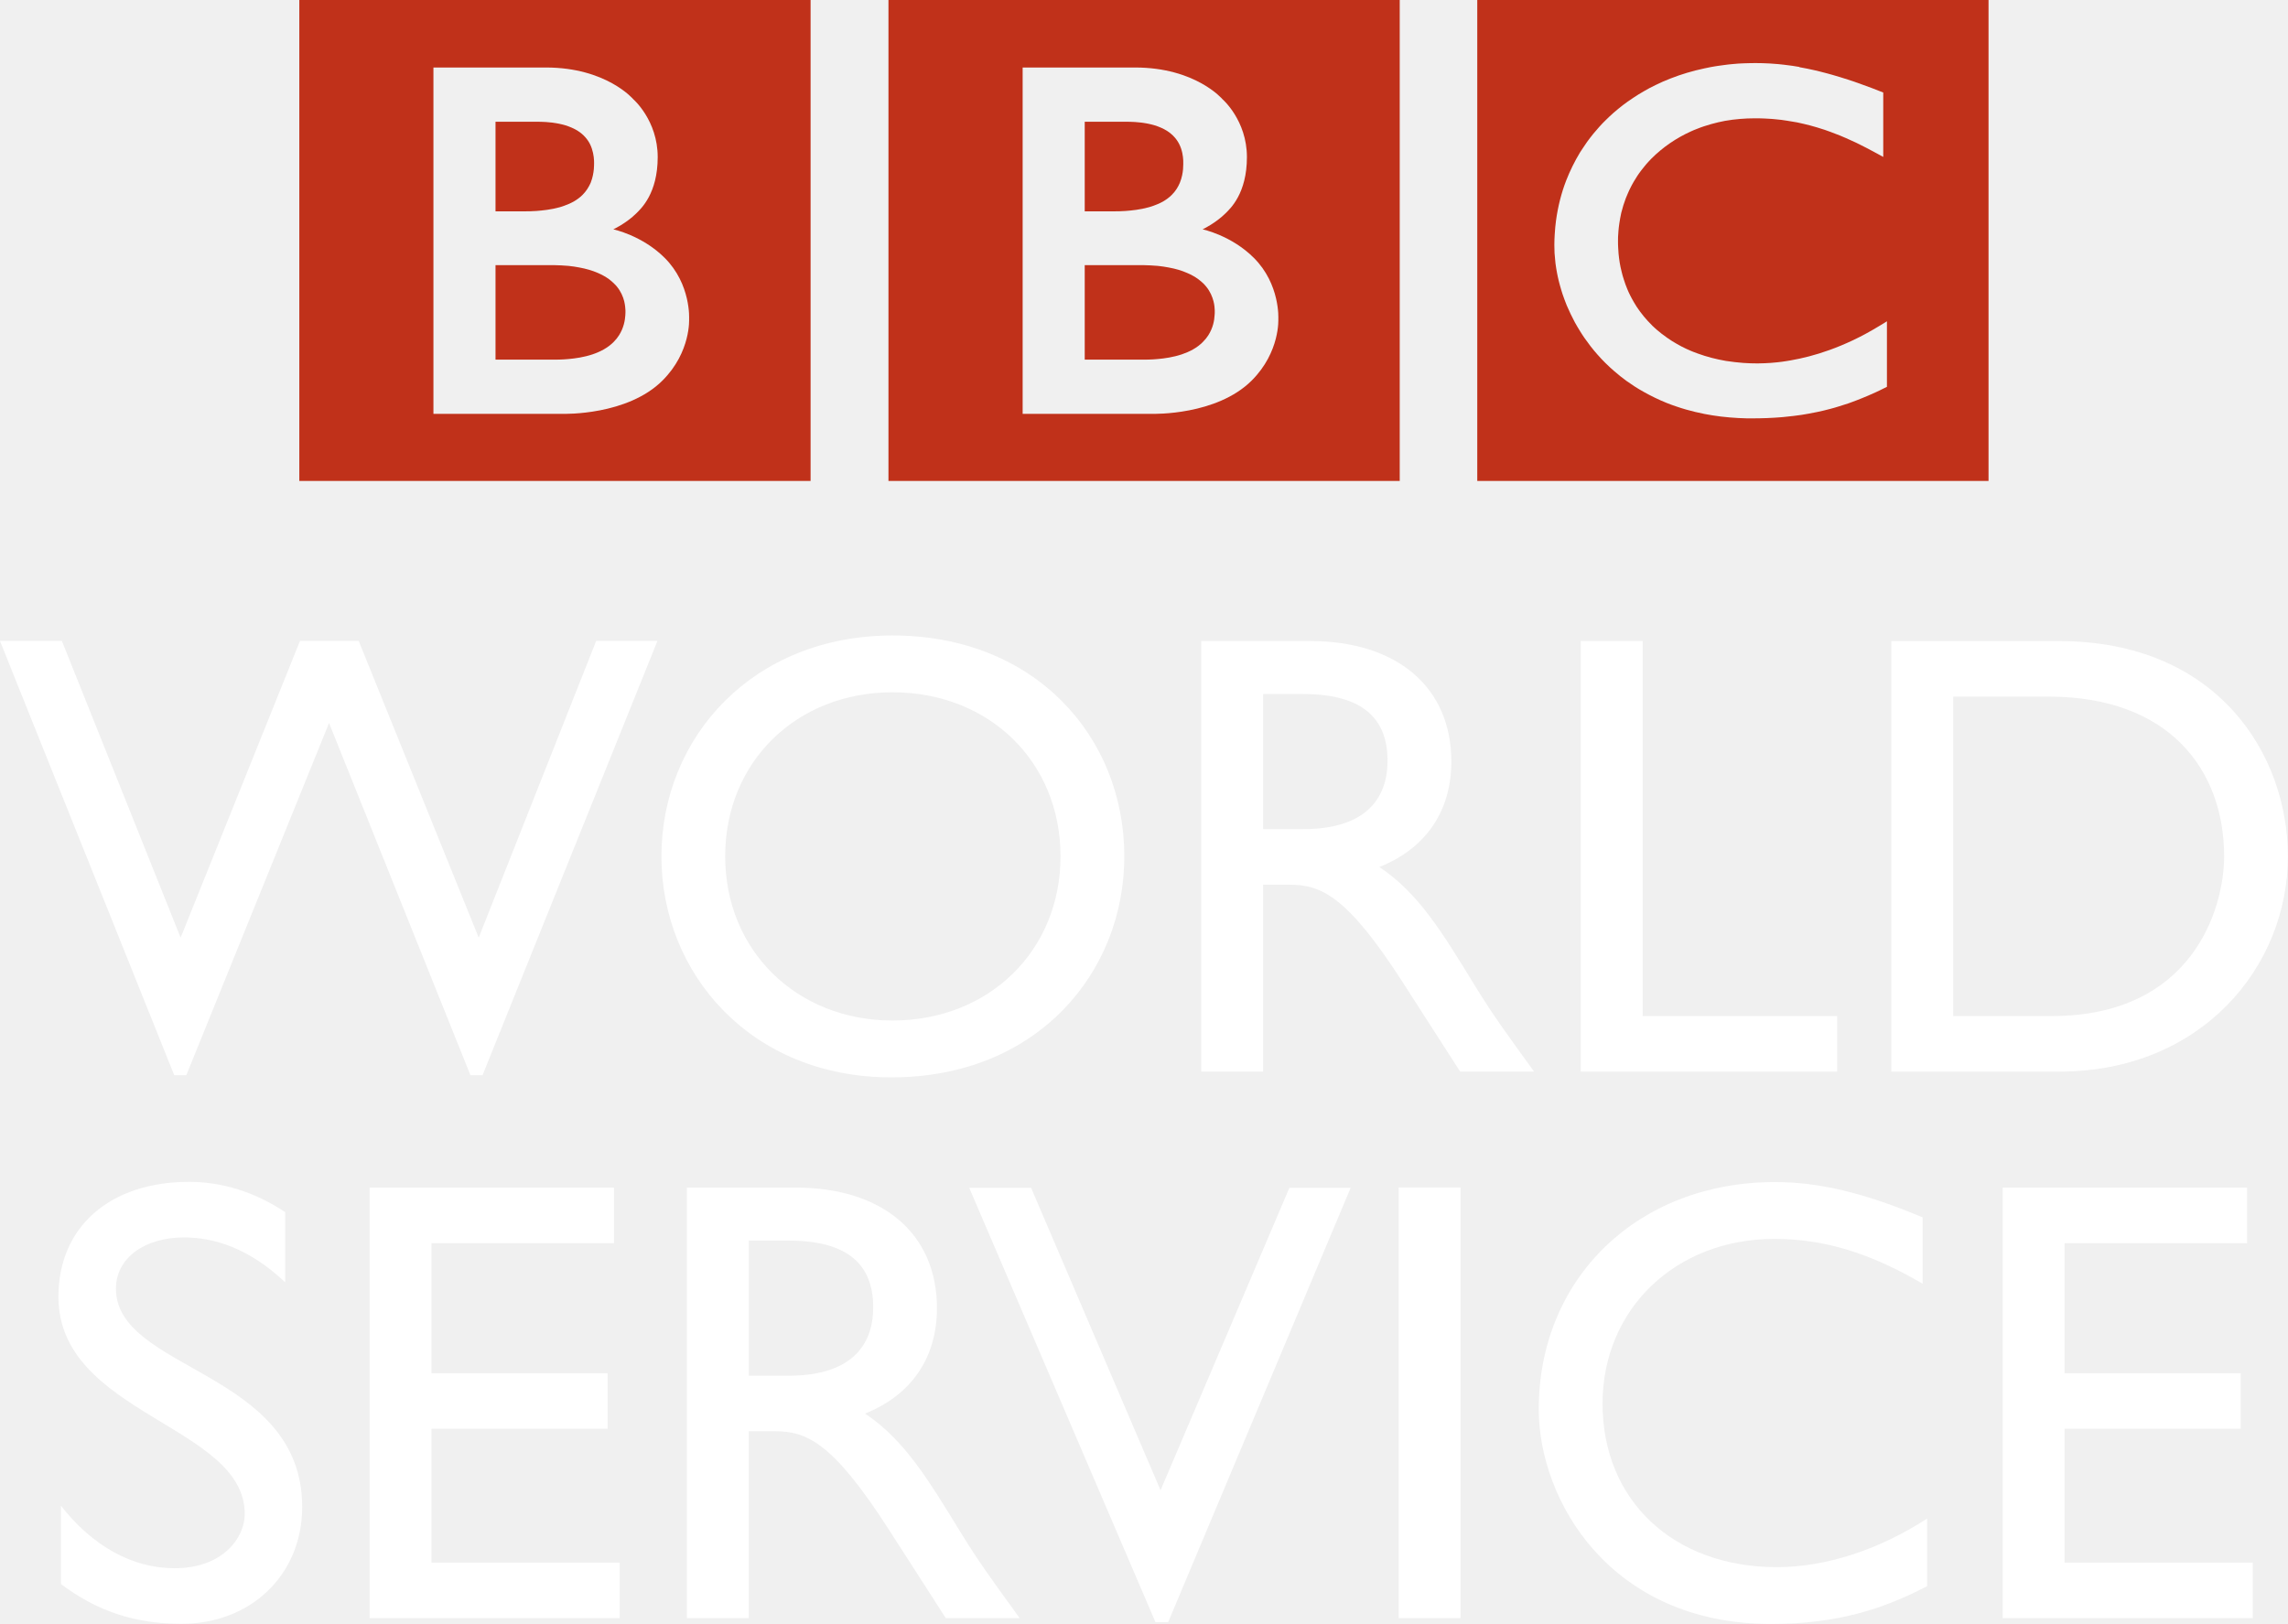
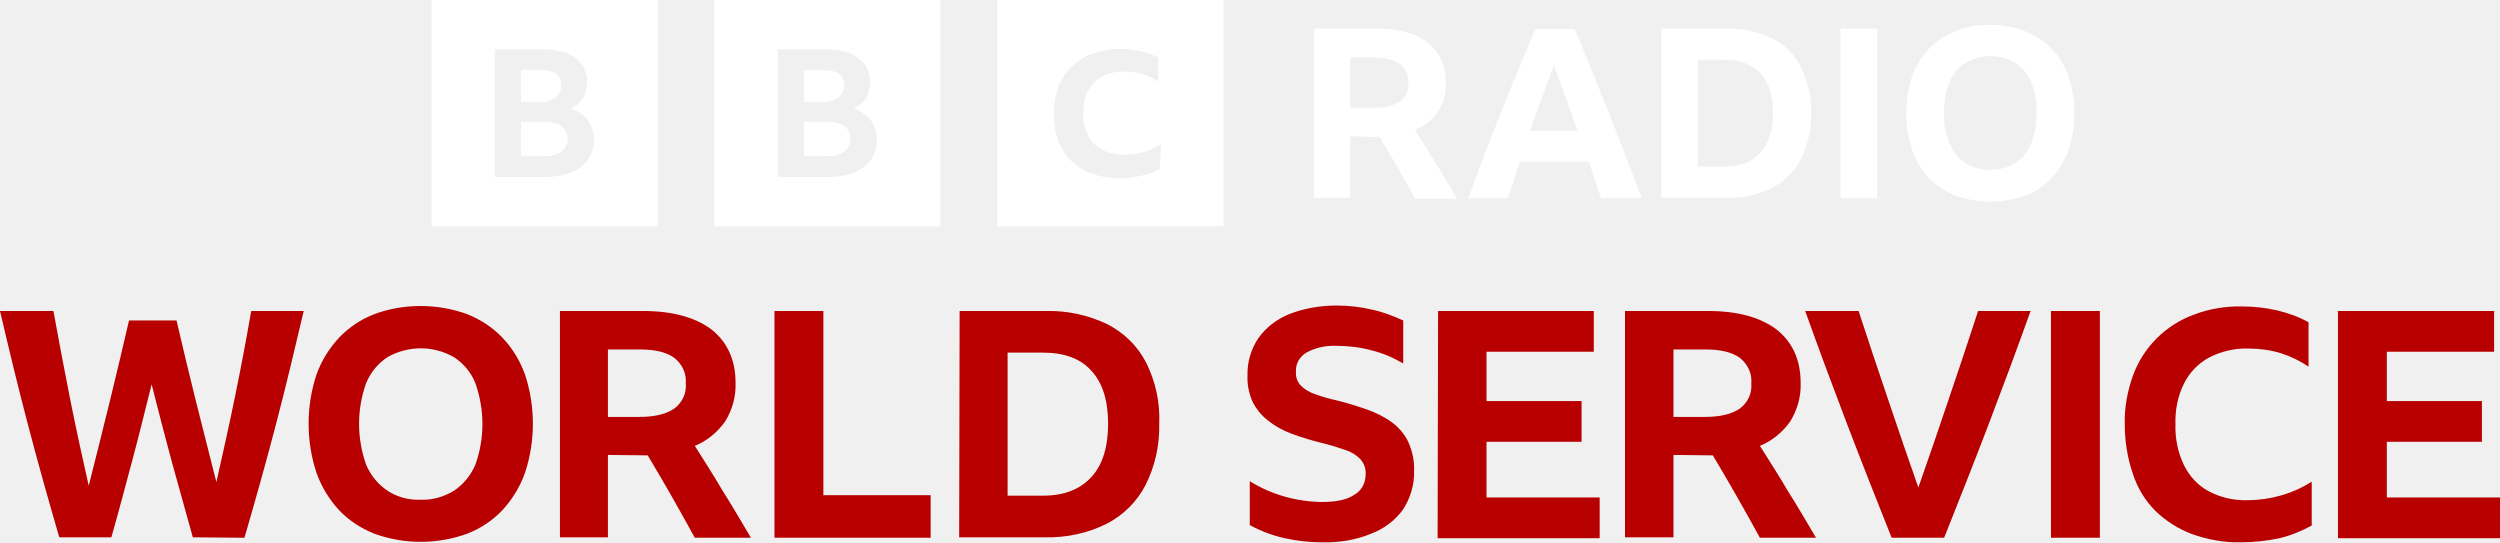
- <svg xmlns="http://www.w3.org/2000/svg" version="1.1" viewBox="0 0 61.435 43.616">
-   <g transform="translate(-83.714 -324.77)">
-     <path d="m123.38 324.77h13.728v12.918h-13.728v-12.918zm8.649 1.798c-0.06-0.01-0.121-0.02-0.185-0.03l-0.075-0.01c-0.105-0.015-0.211-0.026-0.318-0.037-0.075-6e-3 -0.147-0.011-0.219-0.016-0.131-7e-3 -0.26-0.011-0.383-0.011-0.058 0-0.089 1e-3 -0.145 2e-3 -0.102 1e-3 -0.203 6e-3 -0.305 0.011-0.055 4e-3 -0.111 0.01-0.166 0.014-0.081 7e-3 -0.161 0.016-0.242 0.028l-0.065 9e-3 -0.075 0.01-0.09 0.014c-0.04 7e-3 -0.079 0.014-0.119 0.021-0.055 0.01-0.106 0.02-0.16 0.033-0.326 0.069-0.627 0.16-0.905 0.269-0.144 0.055-0.281 0.115-0.411 0.18-0.111 0.054-0.216 0.107-0.316 0.168-0.098 0.056-0.191 0.113-0.281 0.174-0.052 0.034-0.104 0.069-0.154 0.105-0.043 0.031-0.085 0.062-0.125 0.092-0.087 0.069-0.171 0.136-0.251 0.206-0.072 0.065-0.145 0.131-0.211 0.198-0.058 0.056-0.115 0.115-0.169 0.176-0.055 0.061-0.11 0.124-0.163 0.189-0.055 0.07-0.113 0.142-0.166 0.216-0.04 0.056-0.077 0.113-0.115 0.17-0.026 0.037-0.051 0.077-0.077 0.117-0.141 0.234-0.266 0.485-0.37 0.751-0.129 0.334-0.221 0.693-0.273 1.074-0.015 0.12-0.029 0.242-0.035 0.366-6e-3 0.096-0.01 0.193-0.01 0.291 0 0.074 1e-3 0.146 5e-3 0.217 5e-3 0.075 0.011 0.15 0.02 0.223l5e-3 0.052c0.011 0.086 0.025 0.172 0.041 0.258 7e-3 0.034 0.013 0.066 0.02 0.099 0.016 0.071 0.031 0.14 0.051 0.21 0.024 0.087 0.049 0.175 0.077 0.26 0.036 0.106 0.074 0.207 0.114 0.307 0.068 0.158 0.14 0.31 0.217 0.453 0.048 0.084 0.094 0.166 0.144 0.244 0.039 0.062 0.077 0.124 0.119 0.182 0.054 0.077 0.11 0.151 0.164 0.223 0.058 0.075 0.119 0.146 0.176 0.212 0.074 0.085 0.147 0.161 0.219 0.233l0.039 0.037c0.059 0.056 0.122 0.119 0.196 0.18 0.051 0.043 0.101 0.087 0.159 0.133 0.051 0.041 0.107 0.084 0.165 0.126 0.069 0.049 0.142 0.099 0.22 0.15 0.081 0.052 0.169 0.105 0.26 0.155 0.181 0.101 0.381 0.2 0.601 0.289 0.081 0.033 0.166 0.064 0.256 0.094 0.086 0.03 0.175 0.058 0.269 0.085 0.158 0.045 0.323 0.085 0.497 0.119 0.141 0.028 0.287 0.05 0.439 0.069 0.15 0.018 0.304 0.031 0.465 0.04 0.08 4e-3 0.159 6e-3 0.24 9e-3h0.111c0.289 0 0.556-0.01 0.804-0.031l0.048-4e-3c0.099-9e-3 0.194-0.019 0.286-0.031 0.141-0.016 0.278-0.037 0.404-0.061 0.083-0.014 0.16-0.03 0.236-0.046 0.117-0.025 0.231-0.052 0.338-0.081 0.08-0.02 0.156-0.043 0.229-0.066 0.089-0.026 0.174-0.054 0.255-0.081l0.077-0.028c0.039-0.014 0.091-0.034 0.155-0.058 0.083-0.033 0.182-0.071 0.296-0.12 0.068-0.029 0.141-0.061 0.216-0.096 0.068-0.03 0.136-0.065 0.207-0.1 0.03-0.014 0.059-0.029 0.09-0.044v-1.761c-0.019 0.014-0.041 0.026-0.061 0.039l-0.122 0.074c-0.12 0.072-0.236 0.141-0.352 0.204-0.128 0.07-0.253 0.134-0.378 0.193-0.217 0.102-0.426 0.189-0.627 0.261-0.384 0.139-0.738 0.226-1.049 0.28-0.036 6e-3 -0.072 0.013-0.109 0.018-0.085 0.014-0.168 0.025-0.246 0.033-0.124 0.014-0.236 0.021-0.34 0.025-0.066 4e-3 -0.13 5e-3 -0.186 5e-3 -0.126 0-0.255-4e-3 -0.385-0.013-0.154-0.013-0.309-0.029-0.468-0.054-0.255-0.044-0.511-0.109-0.76-0.2-0.036-0.013-0.075-0.028-0.109-0.041-0.026-0.01-0.05-0.02-0.074-0.03-0.041-0.018-0.083-0.035-0.122-0.054-0.087-0.04-0.172-0.085-0.255-0.133-0.041-0.024-0.083-0.048-0.124-0.074-0.043-0.026-0.085-0.054-0.125-0.083-0.052-0.036-0.102-0.072-0.152-0.111-0.048-0.039-0.096-0.079-0.139-0.114l-0.058-0.052-0.029-0.028-0.018-0.015-0.021-0.022c-0.079-0.077-0.151-0.158-0.217-0.236-0.037-0.045-0.071-0.09-0.105-0.135-0.033-0.043-0.062-0.087-0.091-0.13-0.026-0.041-0.051-0.083-0.076-0.125-0.036-0.061-0.069-0.124-0.1-0.185-0.026-0.052-0.051-0.105-0.072-0.158-0.037-0.089-0.07-0.179-0.096-0.264-0.022-0.066-0.04-0.131-0.055-0.195-0.049-0.184-0.071-0.352-0.085-0.495-4e-3 -0.055-7e-3 -0.106-0.01-0.152-5e-3 -0.071-5e-3 -0.133-5e-3 -0.181 0-0.033 0-0.069 1e-3 -0.111 5e-3 -0.101 0.013-0.229 0.035-0.374 0.013-0.089 0.03-0.182 0.052-0.282 0.018-0.065 0.035-0.133 0.056-0.201 0.02-0.062 0.043-0.125 0.066-0.19 0.018-0.045 0.035-0.087 0.055-0.131 0.025-0.06 0.054-0.119 0.085-0.18 0.022-0.045 0.049-0.09 0.075-0.136 0.059-0.1 0.122-0.2 0.199-0.299 0.026-0.036 0.054-0.071 0.084-0.106 0.036-0.045 0.075-0.091 0.117-0.135 0.02-0.022 0.041-0.045 0.064-0.068 0.321-0.323 0.685-0.564 1.061-0.735 0.058-0.028 0.117-0.051 0.177-0.074 0.059-0.025 0.117-0.045 0.179-0.066 0.064-0.021 0.131-0.041 0.196-0.06 0.061-0.018 0.124-0.033 0.186-0.048 0.061-0.014 0.125-0.026 0.186-0.039 0.068-0.011 0.136-0.022 0.203-0.031 0.069-9e-3 0.138-0.016 0.203-0.021 0.129-0.011 0.255-0.016 0.379-0.016 0.04 0 0.08-1e-3 0.121 0 0.091 2e-3 0.181 5e-3 0.268 0.011 0.062 4e-3 0.12 7e-3 0.177 0.014 0.113 0.01 0.219 0.022 0.319 0.04 0.092 0.013 0.179 0.029 0.263 0.044 0.126 0.026 0.242 0.055 0.345 0.081 0.068 0.018 0.13 0.036 0.185 0.052 0.086 0.025 0.16 0.048 0.216 0.068 0.098 0.035 0.151 0.054 0.151 0.054 0.086 0.031 0.171 0.065 0.255 0.098 0.113 0.045 0.219 0.095 0.321 0.141 0.085 0.037 0.166 0.077 0.242 0.116 0.062 0.03 0.121 0.06 0.176 0.089 0.096 0.05 0.177 0.095 0.245 0.131l0.179 0.098v-1.73s-0.107-0.044-0.294-0.115c-0.083-0.03-0.18-0.068-0.29-0.106-0.062-0.022-0.126-0.045-0.195-0.07-0.055-0.018-0.111-0.037-0.17-0.056-0.066-0.021-0.135-0.044-0.205-0.065-0.05-0.015-0.102-0.031-0.156-0.046l-0.046-0.014c-0.051-0.014-0.104-0.029-0.156-0.043-0.064-0.018-0.128-0.034-0.193-0.05-0.041-0.01-0.081-0.02-0.125-0.03-0.068-0.015-0.136-0.031-0.206-0.045-0.071-0.015-0.145-0.028-0.217-0.041" fill="#c0311a" />
-     <path d="m112.84 331.89v2.539h1.649s0.033-1e-3 0.086-2e-3c0.056-1e-3 0.135-5e-3 0.229-0.014 0.18-0.016 0.415-0.049 0.644-0.126 0.207-0.07 0.409-0.174 0.561-0.329 0.06-0.059 0.11-0.12 0.149-0.182 0.13-0.204 0.163-0.411 0.168-0.529 6e-3 -0.05 5e-3 -0.08 5e-3 -0.08s1e-3 -0.022 0-0.062c-1e-3 -0.049-7e-3 -0.144-0.034-0.246-0.031-0.12-0.089-0.26-0.193-0.388-0.02-0.024-0.041-0.048-0.062-0.071-0.046-0.045-0.095-0.089-0.15-0.129-0.089-0.066-0.193-0.124-0.305-0.171-0.147-0.065-0.312-0.113-0.495-0.146-0.094-0.018-0.193-0.033-0.294-0.043-0.061-5e-3 -0.125-0.01-0.19-0.013-0.056-4e-3 -0.116-6e-3 -0.175-6e-3 -0.584 0-1.593-1e-3 -1.593-1e-3" fill="#c0311a" />
-     <path d="m112.84 328.04v2.406h0.799s0.052 0 0.122-1e-3c0.056-4e-3 0.121-6e-3 0.18-9e-3 0.165-0.013 0.391-0.035 0.618-0.099 0.045-0.013 0.09-0.026 0.134-0.043 0.179-0.062 0.349-0.155 0.481-0.286 0.106-0.104 0.175-0.22 0.221-0.331 0.056-0.139 0.077-0.27 0.085-0.362 6e-3 -0.084 6e-3 -0.138 6e-3 -0.138s1e-3 -0.04-1e-3 -0.102c-5e-3 -0.104-0.026-0.275-0.11-0.439-0.04-0.079-0.094-0.154-0.169-0.228-0.09-0.089-0.199-0.156-0.315-0.207-0.225-0.1-0.482-0.14-0.7-0.154-0.092-6e-3 -0.179-7e-3 -0.253-7e-3h-1.099z" fill="#c0311a" />
-     <path d="m107.57 324.77h13.728v12.918h-13.728v-12.918zm3.603 1.811v9.304h3.501s1.708 0.048 2.651-0.896c0.766-0.766 0.713-1.655 0.713-1.655s0.054-0.927-0.656-1.637c-0.605-0.606-1.377-0.767-1.377-0.767s0.347-0.164 0.616-0.431c0.126-0.126 0.574-0.53 0.574-1.51 0-0.988-0.657-1.555-0.657-1.555s-0.72-0.851-2.345-0.851h-3.019z" fill="#c0311a" />
-     <path d="m97.019 331.89v2.539h1.647s0.034-1e-3 0.087-2e-3c0.056-1e-3 0.134-5e-3 0.229-0.014 0.18-0.016 0.415-0.049 0.644-0.126 0.207-0.07 0.407-0.174 0.562-0.329 0.059-0.059 0.107-0.12 0.147-0.182 0.13-0.204 0.161-0.411 0.169-0.529 4e-3 -0.05 4e-3 -0.08 4e-3 -0.08v-0.062c-2e-3 -0.049-9e-3 -0.144-0.034-0.246-0.03-0.12-0.089-0.26-0.193-0.388-0.019-0.024-0.04-0.048-0.065-0.071-0.045-0.045-0.092-0.089-0.146-0.129-0.091-0.066-0.195-0.124-0.305-0.171-0.149-0.065-0.316-0.113-0.497-0.146-0.092-0.018-0.193-0.033-0.292-0.043-0.062-5e-3 -0.126-0.01-0.19-0.013-0.056-4e-3 -0.116-6e-3 -0.174-6e-3 -0.586 0-1.594-1e-3 -1.594-1e-3" fill="#c0311a" />
-     <path d="m97.019 328.04v2.406h0.797s0.054 0 0.124-1e-3c0.056-4e-3 0.121-6e-3 0.18-9e-3 0.164-0.013 0.391-0.035 0.619-0.099 0.044-0.013 0.089-0.026 0.131-0.043 0.179-0.062 0.35-0.155 0.482-0.286 0.105-0.104 0.175-0.22 0.223-0.331 0.055-0.139 0.075-0.27 0.084-0.362 0.007-0.084 0.006-0.138 0.006-0.138s0.003-0.04-0.001-0.102c-5e-3 -0.104-0.028-0.275-0.11-0.439-0.04-0.079-0.095-0.154-0.169-0.228-0.09-0.089-0.199-0.156-0.315-0.207-0.225-0.1-0.482-0.14-0.699-0.154-0.094-6e-3 -0.181-7e-3 -0.253-7e-3h-1.1z" fill="#c0311a" />
-     <path d="m91.751 324.77h13.728v12.918h-13.728v-12.918zm3.601 1.811v9.304h3.501s1.709 0.048 2.651-0.896c0.767-0.766 0.713-1.655 0.713-1.655s0.055-0.927-0.655-1.637c-0.606-0.606-1.38-0.767-1.38-0.767s0.35-0.164 0.619-0.431c0.125-0.126 0.573-0.53 0.573-1.51 0-0.988-0.657-1.555-0.657-1.555s-0.72-0.851-2.345-0.851h-3.019z" fill="#c0311a" />
-     <path d="m96.669 353.65h-0.323l-3.797-9.461-3.833 9.461h-0.323l-4.68-11.666h1.663l3.188 7.97 3.205-7.97h1.576l3.223 7.97 3.154-7.97h1.645l-4.697 11.666z" fill="#fff" />
-     <path d="m107.68 352.18c2.594 0 4.51-1.881 4.51-4.409 0-2.542-1.916-4.407-4.51-4.407-2.578 0-4.494 1.865-4.494 4.407 0 2.527 1.916 4.409 4.494 4.409m0-10.342c3.815 0 6.223 2.712 6.223 5.934 0 3.121-2.34 5.935-6.256 5.935-3.781 0-6.173-2.797-6.173-5.935 0-3.204 2.459-5.934 6.206-5.934" fill="#fff" />
-     <path d="m117.63 347.04h1.069c1.78 0 2.289-0.915 2.272-1.883-0.018-1.085-0.662-1.746-2.272-1.746h-1.069v3.629zm1.255-5.053c2.34 0 3.799 1.238 3.799 3.239 0 1.339-0.696 2.34-1.934 2.831 1.051 0.695 1.695 1.764 2.578 3.205 0.491 0.796 0.78 1.186 1.577 2.289h-1.985l-1.526-2.374c-1.525-2.374-2.22-2.645-3.069-2.645h-0.695v5.019h-1.661v-11.564h2.916z" fill="#fff" />
-     <path d="m127.82 352.06h5.223v1.492h-6.885v-11.565h1.663v10.072z" fill="#fff" />
-     <path d="m136.16 352.06h2.645c3.764 0 4.629-2.865 4.629-4.29 0-2.322-1.475-4.29-4.714-4.29h-2.56v8.58zm-1.663-10.072h4.494c4.274 0 6.155 3.053 6.155 5.782 0 2.967-2.322 5.782-6.138 5.782h-4.511v-11.565z" fill="#fff" />
-     <path d="m91.37 359.21c-0.984-0.932-1.933-1.204-2.712-1.204-1.069 0-1.831 0.559-1.831 1.374 0 2.221 5.001 2.188 5.001 5.866 0 1.815-1.373 3.138-3.239 3.138-1.254 0-2.271-0.34-3.239-1.069v-2.103c0.849 1.085 1.916 1.679 3.053 1.679 1.289 0 1.883-0.814 1.883-1.458 0-2.391-5.003-2.663-5.003-5.834 0-1.883 1.39-3.086 3.51-3.086 0.881 0 1.764 0.271 2.578 0.814v1.883z" fill="#fff" />
-     <path d="m100.2 358.16h-4.9v3.494h4.73v1.491h-4.73v3.595h5.053v1.492h-6.715v-11.565h6.562v1.492z" fill="#fff" />
-     <path d="m103.82 361.72h1.069c1.78 0 2.289-0.915 2.271-1.881-0.016-1.086-0.661-1.748-2.271-1.748h-1.069v3.629zm1.255-5.053c2.34 0 3.797 1.238 3.797 3.239 0 1.339-0.695 2.34-1.933 2.831 1.051 0.696 1.695 1.764 2.578 3.205 0.491 0.796 0.78 1.188 1.576 2.289h-1.984l-1.526-2.374c-1.525-2.374-2.221-2.645-3.069-2.645h-0.695v5.019h-1.661v-11.564h2.916z" fill="#fff" />
-     <path d="m115.08 368.34h-0.34l-5.001-11.666h1.661l3.476 8.123 3.459-8.123h1.645l-4.9 11.666z" fill="#fff" />
-     <path d="m122.93 368.23h-1.661v-11.565h1.661v11.565z" fill="#fff" />
-     <path d="m135.34 359.25c-1.424-0.831-2.645-1.204-3.985-1.204-2.645 0-4.611 1.881-4.611 4.425 0 2.595 1.899 4.391 4.679 4.391 1.306 0 2.731-0.458 4.036-1.305v1.815c-1.136 0.594-2.374 1.016-4.188 1.016-4.341 0-6.24-3.34-6.24-5.765 0-3.526 2.661-6.104 6.341-6.104 1.186 0 2.39 0.287 3.967 0.949v1.781z" fill="#fff" />
-     <path d="m144.05 358.16h-4.9v3.494h4.73v1.491h-4.73v3.595h5.053v1.492h-6.715v-11.565h6.562v1.492z" fill="#fff" />
-   </g>
+ <svg xmlns="http://www.w3.org/2000/svg" width="800" height="173.54" version="1.1" viewBox="0 0 800 173.54">
+   <path d="m138.04-1.346e-6v72.424h72.424v-72.424zm50.118 51.132c-1.304 1.883-3.187 3.187-5.359 4.056-2.607 1.014-5.504 1.448-8.256 1.448h-16.223v-40.847h15.354c4.49 0 7.967 0.869 10.429 2.752 2.462 1.738 3.911 4.78 3.766 7.822 0 1.738-0.435 3.476-1.304 5.07-1.014 1.448-2.318 2.607-3.911 3.332 2.173 0.579 4.056 2.028 5.504 3.766 1.304 1.883 2.028 4.056 1.883 6.229 0 2.318-0.579 4.49-1.883 6.373zm-10.284-19.989c1.159-1.014 1.738-2.462 1.738-3.911 0-3.187-2.173-4.78-6.663-4.78h-6.229v10.139h6.229c1.738 0.145 3.476-0.435 4.925-1.448zm-3.911 7.822h-7.242v11.009h7.242c2.028 0.145 4.056-0.435 5.649-1.448 1.304-0.869 2.028-2.462 2.028-4.056-0.145-3.621-2.607-5.504-7.677-5.504zm54.608-38.964v72.424h72.424v-72.424zm50.118 51.132c-1.304 1.883-3.187 3.187-5.359 4.056-2.607 1.014-5.504 1.448-8.256 1.448h-16.223v-40.847h15.354c4.49 0 7.967 0.869 10.429 2.752 2.462 1.738 3.911 4.78 3.766 7.822 0 1.738-0.435 3.476-1.304 5.07-1.014 1.448-2.318 2.607-3.911 3.332 2.173 0.579 4.056 2.028 5.504 3.766 1.304 1.883 2.028 4.056 1.883 6.229 0 2.318-0.579 4.49-1.883 6.373zm-10.284-19.989c1.159-1.014 1.738-2.462 1.738-3.911 0-3.187-2.173-4.78-6.663-4.78h-6.229v10.139h6.229c1.738 0.145 3.476-0.435 4.925-1.448zm-3.911 7.822h-7.242v11.009h7.242c2.028 0.145 4.056-0.435 5.649-1.448 1.304-0.869 2.028-2.462 2.028-4.056-0.145-3.621-2.607-5.504-7.677-5.504zm54.608 33.46h72.424v-72.424h-72.424zm52.001-18.396c-1.883 1.014-3.766 1.738-5.794 2.173-2.318 0.579-4.635 0.869-6.953 0.869-3.042 0-5.939-0.435-8.836-1.448-2.462-0.869-4.78-2.318-6.663-4.056-1.883-1.883-3.332-4.056-4.201-6.518-1.014-2.752-1.448-5.794-1.448-8.691 0-2.897 0.435-5.794 1.448-8.546 1.014-2.462 2.462-4.78 4.345-6.518 1.883-1.883 4.201-3.332 6.808-4.201 2.897-1.014 5.794-1.448 8.836-1.448 2.173 0 4.346 0.29 6.373 0.724 1.883 0.435 3.766 1.159 5.649 2.028v7.677c-1.593-1.014-3.332-1.883-5.07-2.318-1.883-0.579-3.911-0.869-5.794-0.869-2.462 0-4.925 0.435-7.098 1.593-1.883 1.014-3.476 2.607-4.49 4.49-1.159 2.173-1.593 4.78-1.593 7.242-0.145 2.462 0.435 4.925 1.593 7.242 1.014 1.883 2.462 3.476 4.49 4.49 2.173 1.159 4.635 1.593 7.098 1.593 4.056 0 8.111-1.159 11.733-3.332zm60.981-10.429v19.699h-11.588v-54.173h19.844c7.098 0 12.602 1.448 16.513 4.49 3.766 3.042 5.794 7.242 5.794 12.892 0.29 6.663-3.621 12.602-9.85 15.064 2.318 3.621 4.49 7.242 6.808 10.864 2.173 3.621 4.49 7.387 6.663 11.153h-13.471c-3.621-6.663-7.387-13.326-11.298-19.699zm0-9.126h7.532c2.897 0.145 5.649-0.435 8.256-1.883 1.883-1.448 3.042-3.766 2.752-6.084 0.145-2.318-0.869-4.635-2.752-6.084-2.462-1.448-5.359-2.173-8.111-2.028h-7.677zm80.246 28.97c-1.304-4.056-2.607-7.967-3.911-11.733h-22.017l-3.911 11.733h-12.602c3.476-9.56 6.953-18.83 10.574-27.811 3.621-9.126 7.242-17.816 10.864-26.362h12.602c3.766 8.981 7.387 18.106 11.008 27.087 3.621 9.126 6.953 18.106 10.429 27.087zm-22.741-21.582h15.209c-1.159-3.476-2.462-7.098-3.766-10.574s-2.607-6.953-3.766-10.429c-2.607 6.953-5.07 14.05-7.677 21.003zm42.151-32.736h20.713c5.07-0.145 10.139 1.014 14.63 3.187 4.056 2.028 7.242 5.215 9.27 9.27 2.173 4.49 3.332 9.56 3.187 14.63 0.145 5.07-1.014 10.139-3.187 14.63-2.028 4.056-5.359 7.242-9.27 9.27-4.635 2.318-9.56 3.332-14.775 3.187h-20.713v-54.173zm19.989 44.179c5.07 0 8.981-1.448 11.588-4.49 2.752-2.897 4.056-7.242 4.056-12.747 0-5.504-1.304-9.705-4.056-12.602-2.607-2.897-6.518-4.346-11.588-4.346h-8.401v34.184zm37.226-44.179h11.733v54.318h-11.733zm47.945-1.159c3.766 0 7.532 0.579 11.153 2.028 3.187 1.304 6.084 3.187 8.546 5.649 2.462 2.607 4.201 5.504 5.359 8.836 2.462 7.532 2.462 15.789 0 23.466-1.159 3.332-3.042 6.373-5.359 8.981-2.318 2.462-5.215 4.49-8.546 5.649-7.242 2.607-15.064 2.607-22.307 0-3.187-1.304-6.084-3.187-8.546-5.649-2.462-2.607-4.201-5.649-5.359-8.981-2.462-7.532-2.462-15.789 0-23.466 1.159-3.332 3.042-6.373 5.359-8.836 2.462-2.462 5.359-4.346 8.546-5.649 3.476-1.448 7.242-2.173 11.153-2.028zm0 46.352c2.752 0.145 5.649-0.724 7.967-2.173 2.318-1.448 4.056-3.621 5.07-6.229 1.304-3.042 1.883-6.518 1.738-9.85 0.145-3.332-0.435-6.663-1.738-9.85-1.014-2.462-2.752-4.635-5.07-6.084-4.925-2.897-11.009-2.897-15.933 0-2.318 1.448-4.056 3.621-5.07 6.084-1.304 3.042-1.883 6.518-1.738 9.85-0.145 3.332 0.435 6.663 1.738 9.85 1.014 2.462 2.752 4.635 5.07 6.229 2.318 1.448 5.07 2.318 7.967 2.173z" fill="#fff" stroke-width=".8" />
+   <path d="m61.706 171.94c-2.318-8.111-4.49-16.368-6.808-24.479-2.173-8.111-4.346-16.368-6.373-24.479-2.028 8.111-4.056 16.368-6.229 24.479-2.173 8.111-4.346 16.368-6.663 24.479h-16.658c-3.476-11.878-6.808-23.755-9.995-35.923-3.187-12.022-6.084-24.19-8.981-36.502h17.092c1.738 9.415 3.476 18.83 5.359 28.246 1.883 9.415 3.911 18.686 5.939 27.666 4.49-17.672 8.836-35.198 12.892-52.87h15.209c2.028 8.691 4.056 17.237 6.229 25.928 2.173 8.691 4.346 17.237 6.518 25.783 2.028-8.981 4.056-17.961 5.939-27.232 1.883-9.126 3.621-18.396 5.215-27.521h16.802c-2.897 12.312-5.794 24.479-8.981 36.647s-6.518 24.045-9.995 35.923zm72.859-74.018c5.07 0 10.139 0.869 14.919 2.607 4.346 1.738 8.111 4.201 11.298 7.532 3.187 3.332 5.649 7.387 7.242 11.878 3.332 10.139 3.332 21.148 0 31.287-1.593 4.49-4.056 8.546-7.242 12.022-3.187 3.332-7.098 5.939-11.298 7.532-9.56 3.476-20.134 3.476-29.694 0-4.346-1.738-8.111-4.201-11.298-7.532-3.187-3.476-5.649-7.532-7.242-12.022-3.332-10.139-3.332-21.148 0-31.287 1.593-4.49 4.056-8.401 7.242-11.878 3.187-3.332 7.098-5.939 11.298-7.532 4.635-1.738 9.705-2.607 14.775-2.607zm0 61.995c3.766 0.145 7.387-0.869 10.719-2.897 3.042-2.028 5.359-4.925 6.808-8.256 3.042-8.401 3.042-17.672 0-26.218-1.304-3.332-3.766-6.229-6.808-8.256-6.663-3.766-14.63-3.766-21.293 0-3.042 2.028-5.359 4.78-6.808 8.256-3.042 8.401-3.042 17.672 0 26.218 1.448 3.332 3.766 6.229 6.808 8.256s6.808 3.042 10.574 2.897zm59.967-14.34v26.362h-15.354v-72.424h26.507c9.56 0 16.802 2.028 22.017 5.939 5.07 4.056 7.677 9.705 7.677 17.092 0.145 4.346-1.014 8.546-3.332 12.312-2.462 3.476-5.794 6.229-9.705 7.822 3.042 4.78 6.084 9.56 8.981 14.485 3.042 4.78 5.939 9.85 8.981 14.919h-17.961c-4.925-8.981-9.85-17.672-15.064-26.362zm0-12.167h10.139c4.78 0 8.401-0.869 11.009-2.607 2.607-1.883 4.056-4.925 3.766-8.111 0.29-3.187-1.159-6.229-3.766-8.256-2.462-1.738-6.084-2.607-10.864-2.607h-10.284zm53.304-33.895h15.644v58.953h34.329v13.616h-49.973zm59.243 0h27.666c6.808-0.145 13.471 1.304 19.555 4.201 5.359 2.752 9.705 6.953 12.457 12.312 3.042 6.084 4.49 12.747 4.201 19.555 0.145 6.808-1.304 13.471-4.346 19.555-2.752 5.359-7.098 9.705-12.457 12.457-6.084 3.042-12.892 4.49-19.699 4.346h-27.521zm26.652 59.098c6.808 0 11.878-2.028 15.499-5.939s5.359-9.705 5.359-17.092c0-7.387-1.738-13.036-5.359-16.947-3.476-3.911-8.691-5.794-15.499-5.794h-11.298v45.772zm89.227 14.919c-3.911 0-7.967-0.435-11.878-1.304s-7.677-2.318-11.153-4.201v-14.05c6.953 4.346 14.919 6.518 23.031 6.663 4.635 0 8.112-0.724 10.429-2.318 2.318-1.304 3.621-3.766 3.621-6.518 0.145-1.883-0.579-3.621-1.738-4.925-1.304-1.304-2.897-2.318-4.78-2.897-2.173-0.724-4.346-1.448-6.663-2.028-3.621-0.869-7.098-1.883-10.574-3.187-2.752-1.014-5.359-2.462-7.677-4.346-2.028-1.593-3.621-3.621-4.78-5.939-1.159-2.607-1.738-5.504-1.593-8.401-0.145-4.201 1.159-8.401 3.476-11.878 2.462-3.476 5.939-6.084 9.85-7.677 4.78-1.883 9.995-2.752 15.209-2.752 3.766 0 7.677 0.435 11.298 1.304 3.476 0.724 6.808 2.028 9.995 3.476v13.761c-3.187-1.883-6.518-3.332-10.139-4.201-3.621-1.014-7.532-1.448-11.298-1.448-3.332-0.145-6.663 0.579-9.56 2.173-2.173 1.304-3.476 3.621-3.332 6.084-0.145 1.593 0.435 3.332 1.593 4.49 1.304 1.304 2.897 2.173 4.635 2.752 2.028 0.724 4.346 1.448 7.098 2.028 3.476 0.869 6.663 1.883 9.56 2.897 2.752 1.014 5.504 2.318 7.822 4.056 2.173 1.593 4.056 3.766 5.215 6.229 1.304 2.897 2.028 6.084 1.883 9.27 0.145 4.346-1.159 8.691-3.476 12.312-2.607 3.621-6.084 6.229-10.284 7.822-4.78 2.028-10.284 2.897-15.789 2.752zm37.226-74.018h49.828v13.036h-34.329v15.789h30.418v13.036h-30.418v17.816h36.212v13.036h-51.856zm75.321 46.062v26.362h-15.499v-72.424h26.507c9.56 0 16.802 2.028 22.017 5.939 5.07 4.056 7.677 9.705 7.677 17.092 0.145 4.346-1.014 8.546-3.332 12.312-2.462 3.476-5.794 6.229-9.705 7.822 3.042 4.78 6.084 9.56 8.981 14.485 3.042 4.78 5.939 9.85 8.981 14.919h-17.961c-4.925-8.981-9.85-17.672-15.064-26.362zm0-12.167h10.139c4.78 0 8.401-0.869 11.009-2.607 2.607-1.883 4.056-4.925 3.766-8.111 0.29-3.187-1.159-6.229-3.766-8.256-2.462-1.738-6.084-2.607-10.864-2.607h-10.284zm114.29-33.895c-4.346 12.167-8.836 24.19-13.471 36.357s-9.415 24.19-14.195 36.212h-16.802c-4.78-12.022-9.56-24.045-14.195-36.212-4.635-12.167-9.126-24.19-13.471-36.357h17.092c3.042 9.415 6.229 18.83 9.415 28.246s6.373 18.83 9.705 28.246c3.332-9.415 6.518-18.83 9.705-28.246 3.187-9.415 6.373-18.83 9.415-28.246zm6.518 0h15.644v72.569h-15.644zm60.692 74.018c-5.215 0.145-10.574-0.869-15.499-2.607-4.346-1.593-8.401-4.201-11.733-7.387-3.332-3.332-5.794-7.387-7.242-11.878-1.738-5.07-2.607-10.429-2.607-15.933-0.145-5.359 0.869-10.574 2.607-15.499 3.332-9.126 10.429-16.223 19.555-19.555 4.925-1.883 10.284-2.752 15.499-2.607 3.766 0 7.532 0.435 11.298 1.304 3.476 0.869 6.808 2.028 9.85 3.766v14.195c-2.752-1.883-5.794-3.332-8.981-4.346-3.332-1.014-6.808-1.448-10.284-1.448-4.346-0.145-8.691 0.869-12.602 2.897-3.476 1.883-6.229 4.78-7.967 8.256-2.028 4.056-2.897 8.546-2.752 13.036-0.145 4.49 0.724 8.981 2.752 13.181 1.738 3.476 4.346 6.373 7.822 8.256 3.766 2.028 8.111 3.042 12.457 2.897 7.242 0 14.485-2.028 20.569-5.939v14.05c-3.187 1.738-6.663 3.187-10.284 4.056-4.056 0.869-8.256 1.304-12.457 1.304zm31.287-74.018h49.828v13.036h-34.329v15.789h30.418v13.036h-30.418v17.816h36.212v13.036h-51.856v-72.714z" fill="#b80000" stroke-width=".8" />
</svg>
